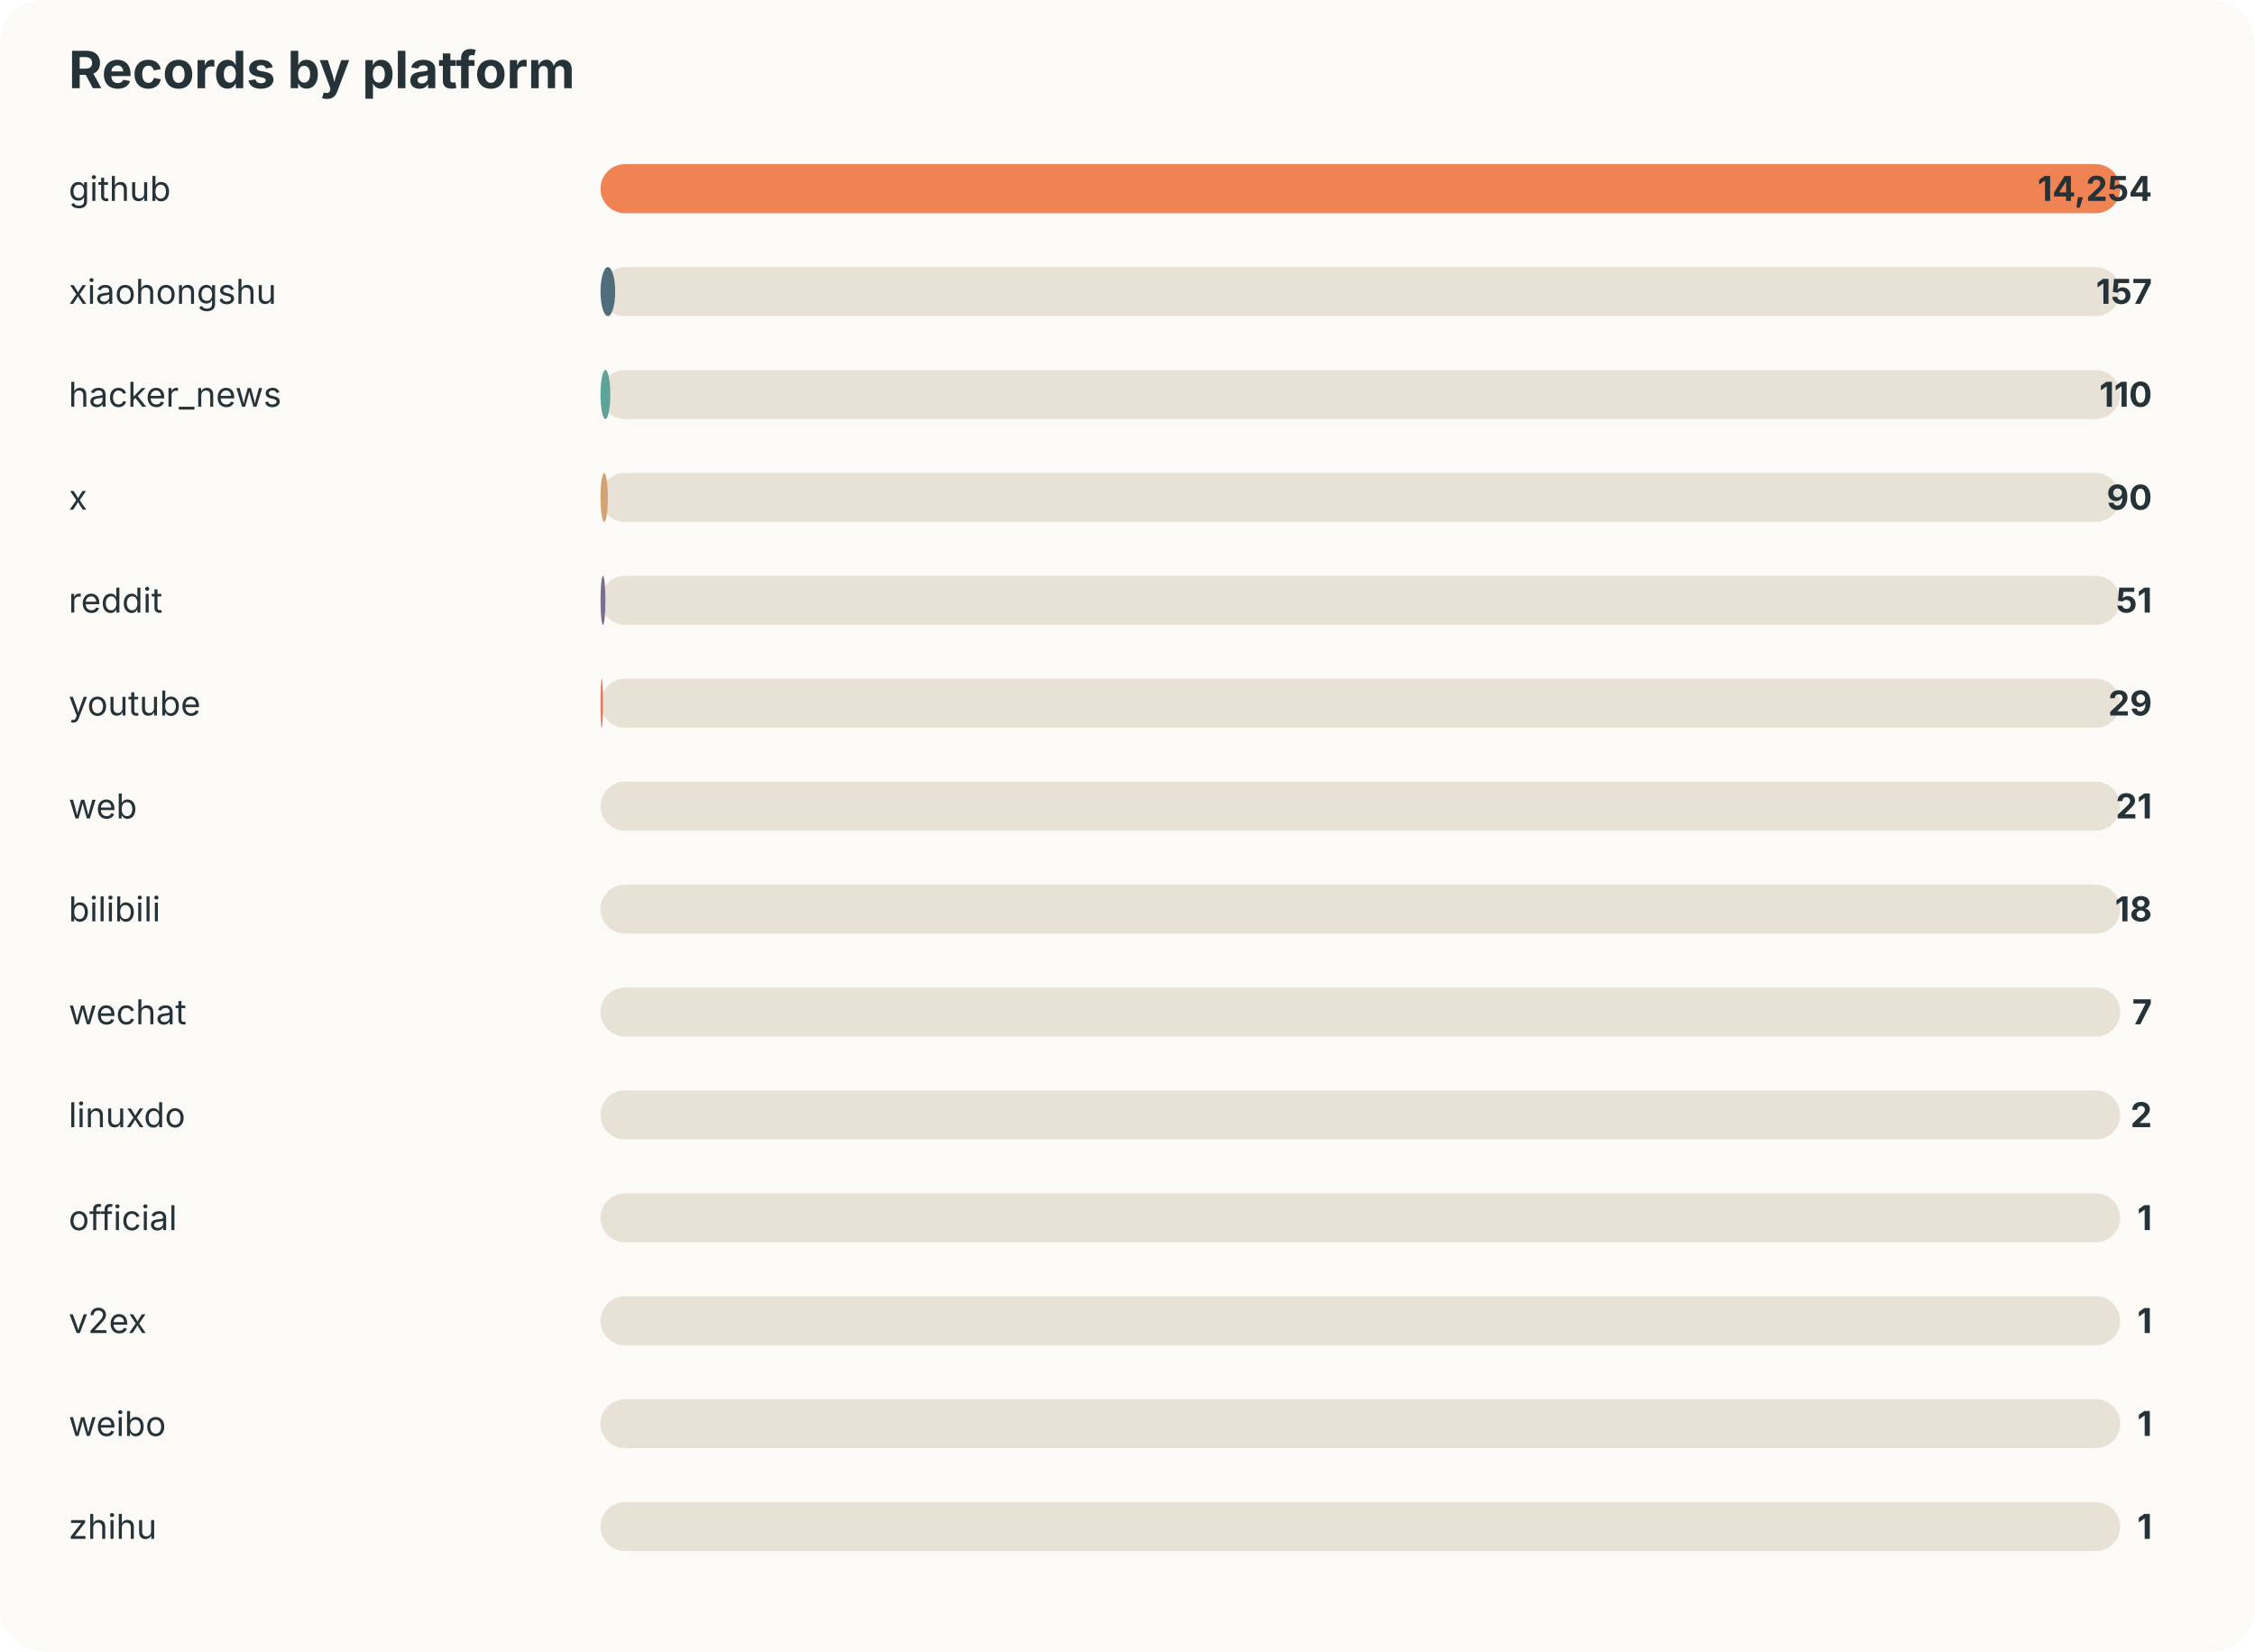
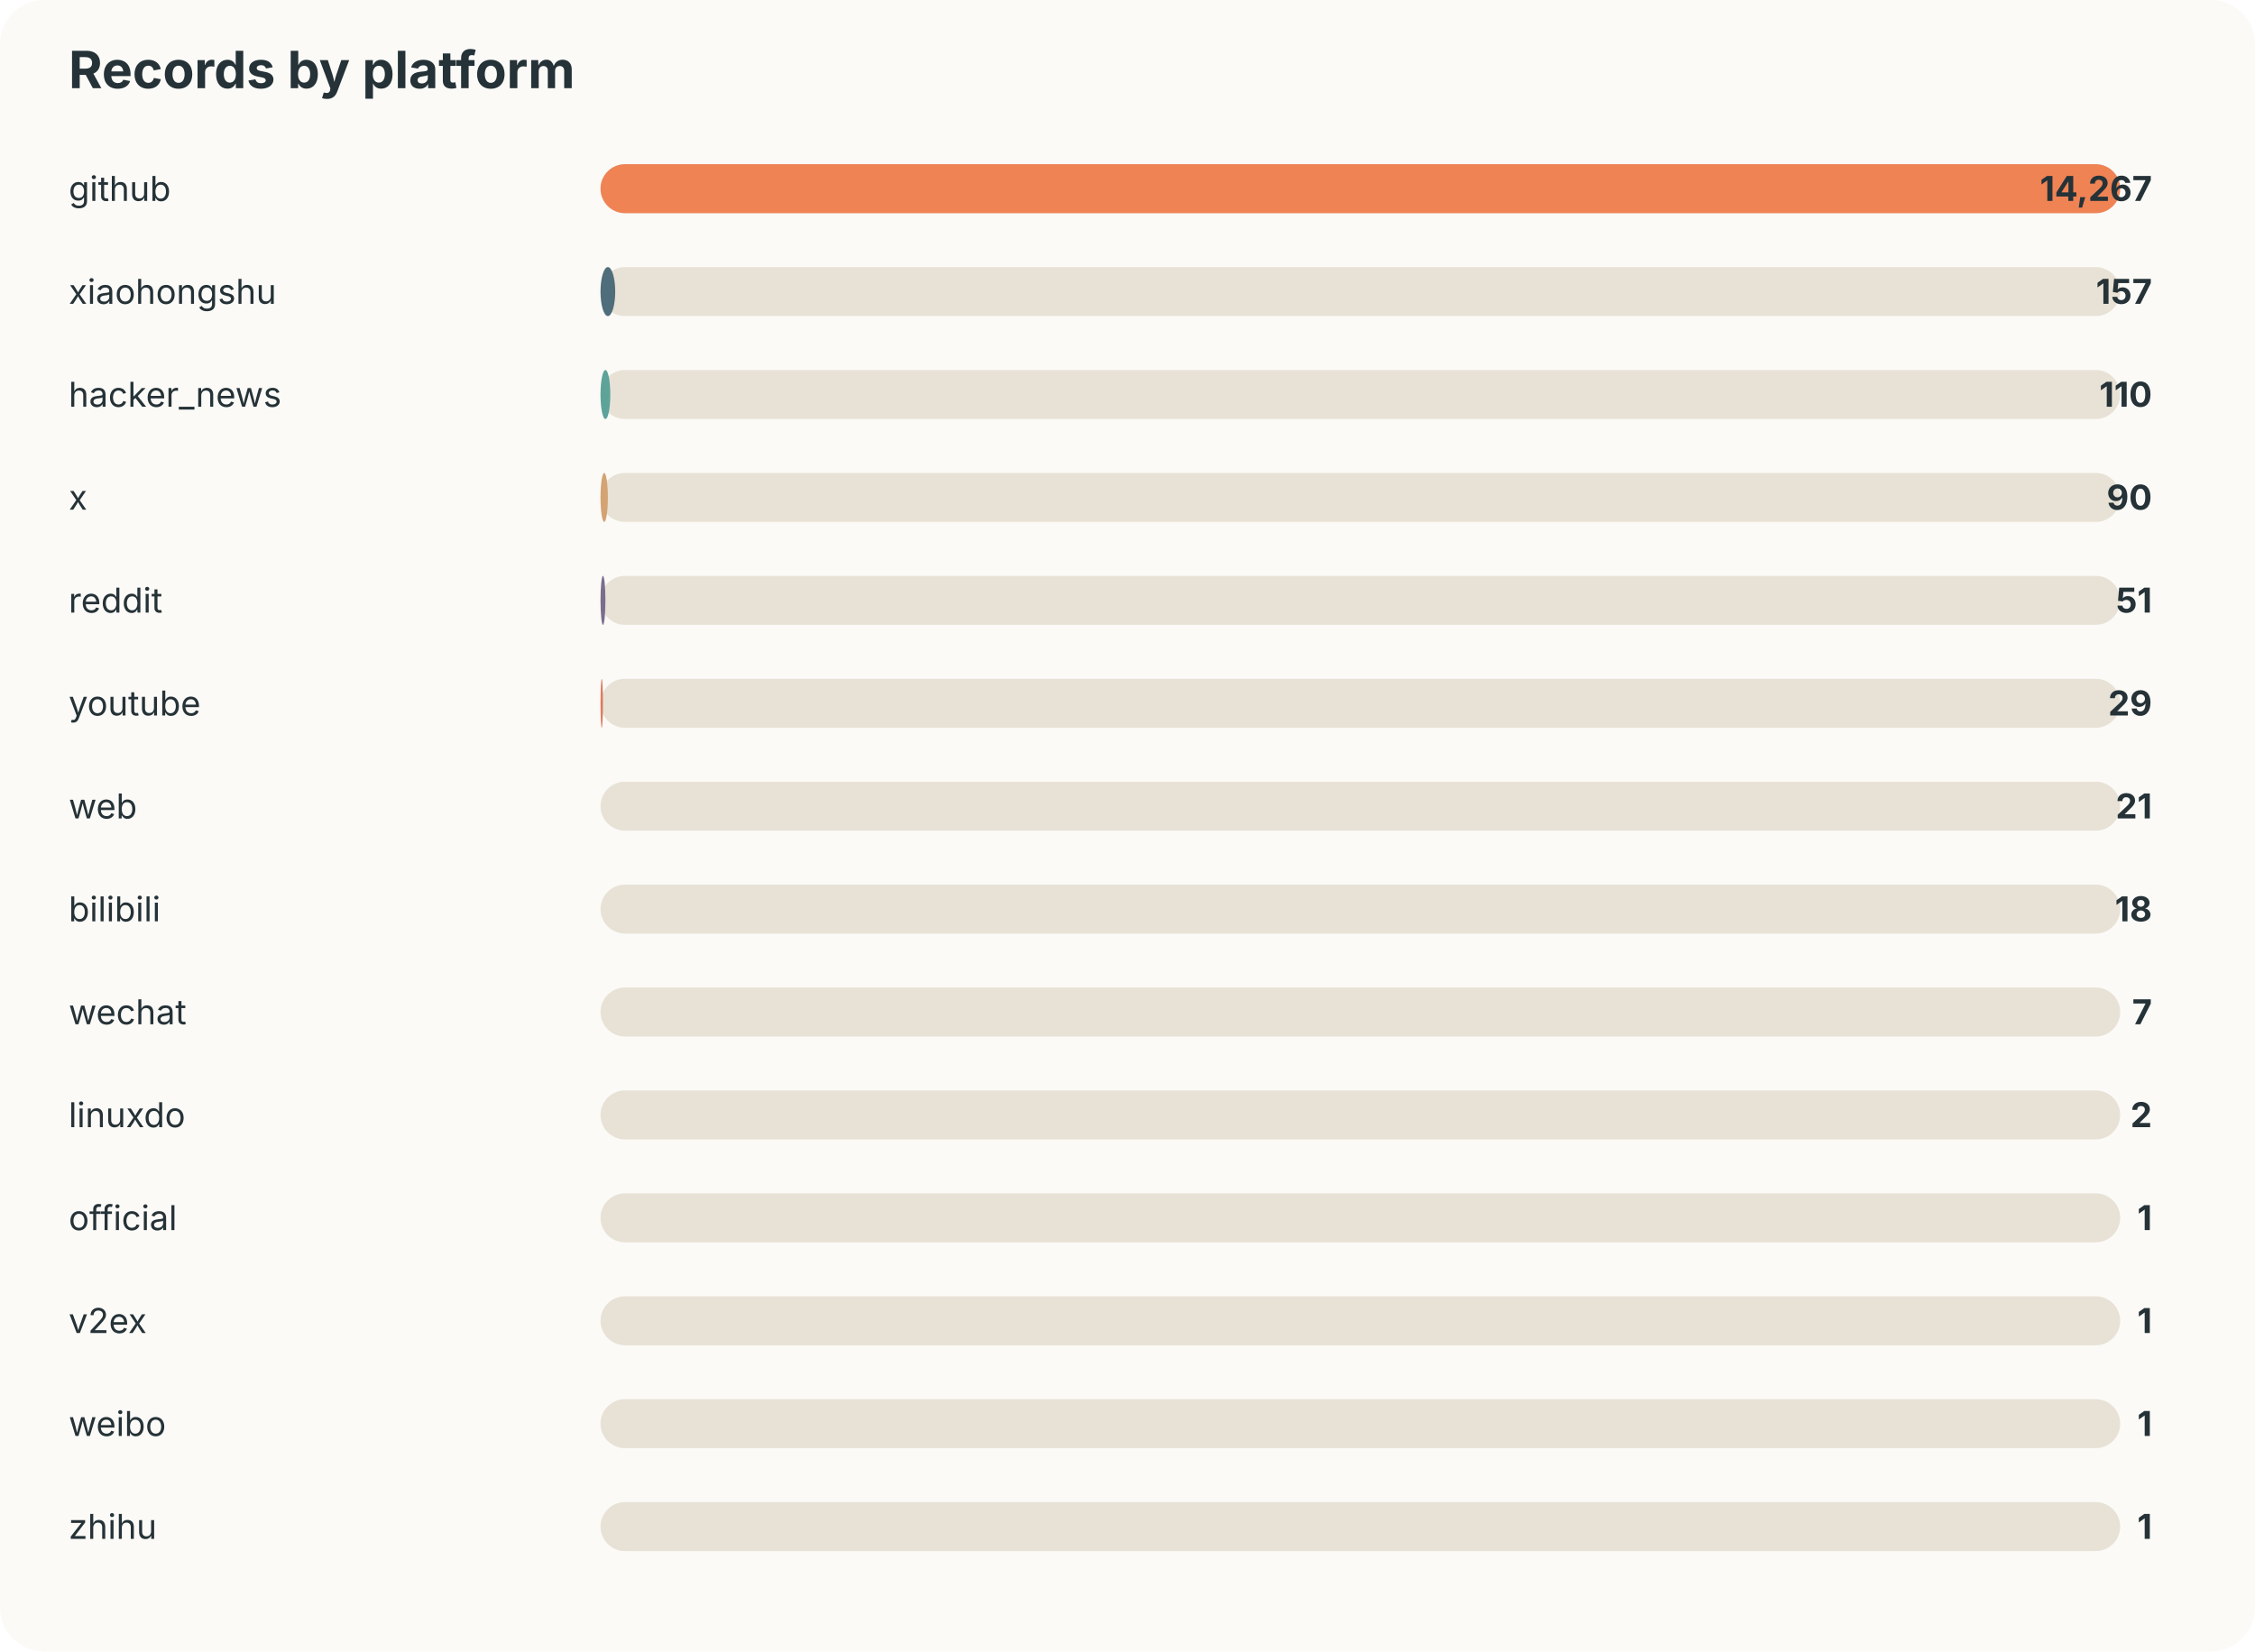
<svg xmlns="http://www.w3.org/2000/svg" width="920" height="674" viewBox="0 0 920 674">
  <style>text{font-family:-apple-system,BlinkMacSystemFont,"Segoe UI",sans-serif;fill:#253237} .muted{fill:#6b7a80;font-size:13px}</style>
  <rect width="100%" height="100%" rx="18" fill="#fbfaf7" />
  <text x="28" y="36" font-size="21" font-weight="700">Records by platform</text>
  <text x="28" y="82" font-size="14">github</text>
  <rect x="245" y="67" width="620" height="20" rx="10" fill="#e8e2d6" />
  <rect x="245" y="67" width="620" height="20" rx="10" fill="#ef8354" />
-   <text x="878" y="82" text-anchor="end" font-size="14" font-weight="700">14,254</text>
+   <text x="878" y="82" text-anchor="end" font-size="14" font-weight="700">14,267</text>
  <text x="28" y="124" font-size="14">xiaohongshu</text>
  <rect x="245" y="109" width="620" height="20" rx="10" fill="#e8e2d6" />
  <rect x="245" y="109" width="6" height="20" rx="10" fill="#4f6d7a" />
  <text x="878" y="124" text-anchor="end" font-size="14" font-weight="700">157</text>
  <text x="28" y="166" font-size="14">hacker_news</text>
  <rect x="245" y="151" width="620" height="20" rx="10" fill="#e8e2d6" />
  <rect x="245" y="151" width="4" height="20" rx="10" fill="#5da399" />
  <text x="878" y="166" text-anchor="end" font-size="14" font-weight="700">110</text>
  <text x="28" y="208" font-size="14">x</text>
  <rect x="245" y="193" width="620" height="20" rx="10" fill="#e8e2d6" />
  <rect x="245" y="193" width="3" height="20" rx="10" fill="#d4a373" />
  <text x="878" y="208" text-anchor="end" font-size="14" font-weight="700">90</text>
  <text x="28" y="250" font-size="14">reddit</text>
  <rect x="245" y="235" width="620" height="20" rx="10" fill="#e8e2d6" />
  <rect x="245" y="235" width="2" height="20" rx="10" fill="#7b6d8d" />
  <text x="878" y="250" text-anchor="end" font-size="14" font-weight="700">51</text>
  <text x="28" y="292" font-size="14">youtube</text>
  <rect x="245" y="277" width="620" height="20" rx="10" fill="#e8e2d6" />
  <rect x="245" y="277" width="1" height="20" rx="10" fill="#e07a5f" />
  <text x="878" y="292" text-anchor="end" font-size="14" font-weight="700">29</text>
  <text x="28" y="334" font-size="14">web</text>
  <rect x="245" y="319" width="620" height="20" rx="10" fill="#e8e2d6" />
  <rect x="245" y="319" width="0" height="20" rx="10" fill="#3d5a80" />
  <text x="878" y="334" text-anchor="end" font-size="14" font-weight="700">21</text>
  <text x="28" y="376" font-size="14">bilibili</text>
  <rect x="245" y="361" width="620" height="20" rx="10" fill="#e8e2d6" />
  <rect x="245" y="361" width="0" height="20" rx="10" fill="#ef8354" />
  <text x="878" y="376" text-anchor="end" font-size="14" font-weight="700">18</text>
  <text x="28" y="418" font-size="14">wechat</text>
  <rect x="245" y="403" width="620" height="20" rx="10" fill="#e8e2d6" />
  <rect x="245" y="403" width="0" height="20" rx="10" fill="#4f6d7a" />
  <text x="878" y="418" text-anchor="end" font-size="14" font-weight="700">7</text>
  <text x="28" y="460" font-size="14">linuxdo</text>
  <rect x="245" y="445" width="620" height="20" rx="10" fill="#e8e2d6" />
  <rect x="245" y="445" width="0" height="20" rx="10" fill="#5da399" />
  <text x="878" y="460" text-anchor="end" font-size="14" font-weight="700">2</text>
  <text x="28" y="502" font-size="14">official</text>
  <rect x="245" y="487" width="620" height="20" rx="10" fill="#e8e2d6" />
  <rect x="245" y="487" width="0" height="20" rx="10" fill="#d4a373" />
  <text x="878" y="502" text-anchor="end" font-size="14" font-weight="700">1</text>
  <text x="28" y="544" font-size="14">v2ex</text>
  <rect x="245" y="529" width="620" height="20" rx="10" fill="#e8e2d6" />
  <rect x="245" y="529" width="0" height="20" rx="10" fill="#7b6d8d" />
  <text x="878" y="544" text-anchor="end" font-size="14" font-weight="700">1</text>
  <text x="28" y="586" font-size="14">weibo</text>
  <rect x="245" y="571" width="620" height="20" rx="10" fill="#e8e2d6" />
  <rect x="245" y="571" width="0" height="20" rx="10" fill="#e07a5f" />
  <text x="878" y="586" text-anchor="end" font-size="14" font-weight="700">1</text>
  <text x="28" y="628" font-size="14">zhihu</text>
  <rect x="245" y="613" width="620" height="20" rx="10" fill="#e8e2d6" />
  <rect x="245" y="613" width="0" height="20" rx="10" fill="#3d5a80" />
  <text x="878" y="628" text-anchor="end" font-size="14" font-weight="700">1</text>
</svg>
